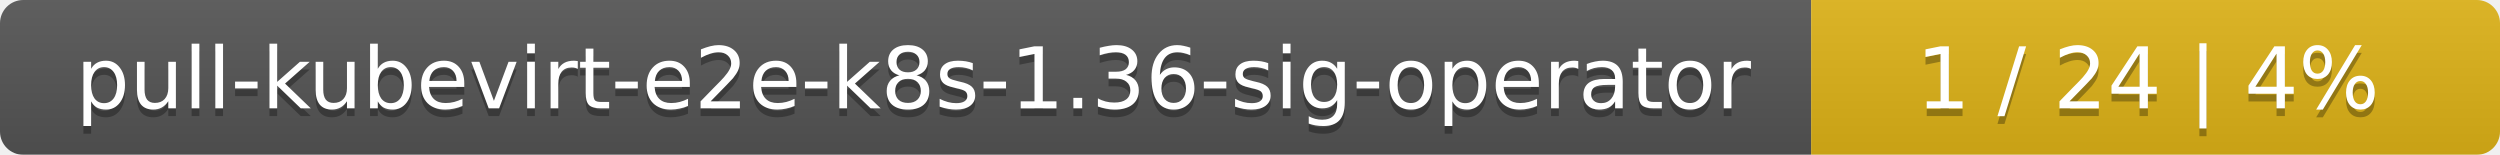
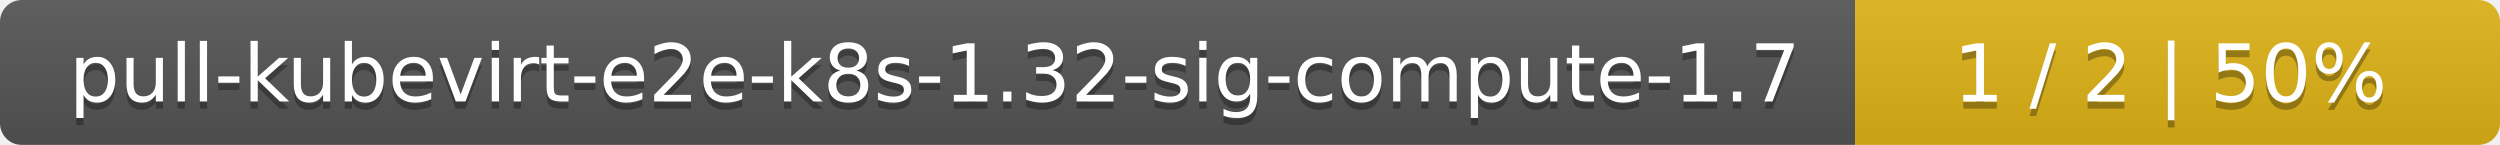
- <svg xmlns="http://www.w3.org/2000/svg" width="323" height="20">
+ <svg xmlns="http://www.w3.org/2000/svg" width="345" height="20">
  <linearGradient id="smooth" x2="0" y2="100%">
    <stop offset="0" stop-color="#bbb" stop-opacity=".1" />
    <stop offset="1" stop-opacity=".1" />
  </linearGradient>
  <mask id="round">
-     <rect width="323" height="20" rx="3" fill="#fff" />
+     <rect width="345" height="20" rx="3" fill="#fff" />
  </mask>
  <g mask="url(#round)">
-     <rect width="234" height="20" fill="#555" />
-     <rect x="234" width="89" height="20" fill="#dfb317" />
-     <rect width="323" height="20" fill="url(#smooth)" />
+     <rect width="256" height="20" fill="#555" />
+     <rect x="256" width="89" height="20" fill="#dfb317" />
+     <rect width="345" height="20" fill="url(#smooth)" />
  </g>
  <g fill="#fff" text-anchor="middle" font-family="DejaVu Sans,Verdana,Geneva,sans-serif" font-size="11">
-     <text x="118" y="15" fill="#010101" fill-opacity=".3">pull-kubevirt-e2e-k8s-1.36-sig-operator</text>
-     <text x="118" y="14">pull-kubevirt-e2e-k8s-1.36-sig-operator</text>
-     <text x="277.5" y="15" fill="#010101" fill-opacity=".3">1 / 24    |    4%</text>
-     <text x="277.5" y="14">1 / 24    |    4%</text>
+     <text x="129" y="15" fill="#010101" fill-opacity=".3">pull-kubevirt-e2e-k8s-1.32-sig-compute-1.7</text>
+     <text x="129" y="14">pull-kubevirt-e2e-k8s-1.32-sig-compute-1.7</text>
+     <text x="299.5" y="15" fill="#010101" fill-opacity=".3">1 / 2    |    50%</text>
+     <text x="299.5" y="14">1 / 2    |    50%</text>
  </g>
</svg>
